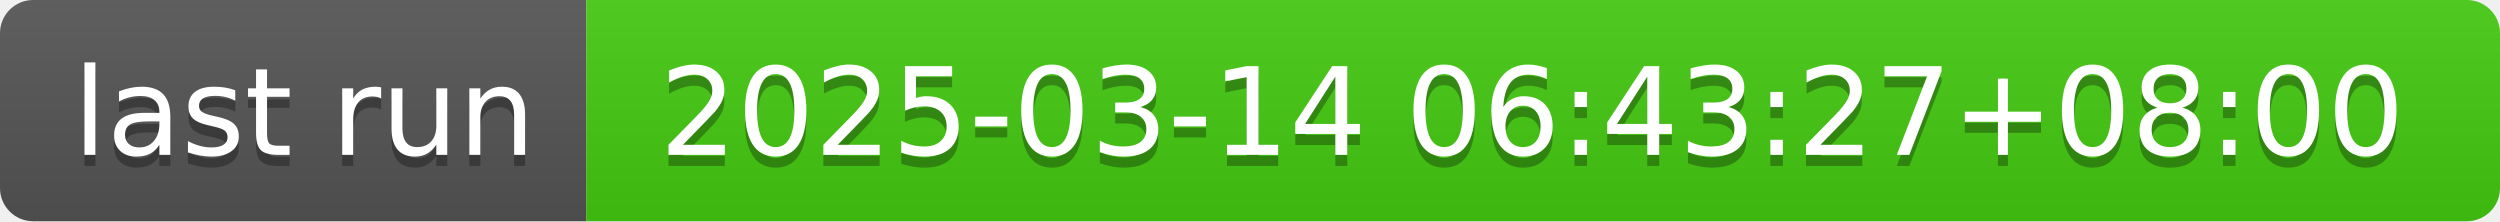
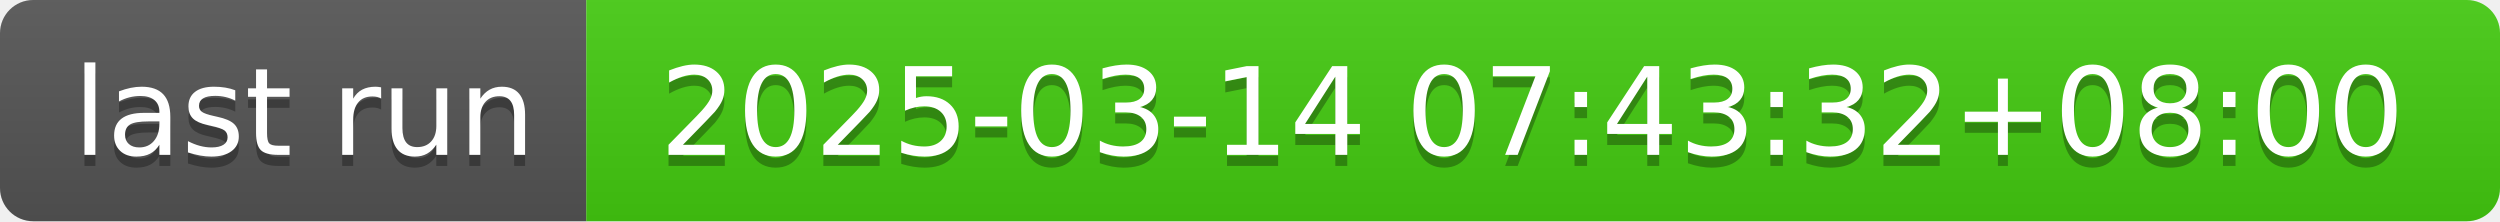
- <svg xmlns="http://www.w3.org/2000/svg" width="226" height="20" role="img" aria-label="last run: 2025-03-14 06:43:27+08:00">
+ <svg xmlns="http://www.w3.org/2000/svg" width="226" height="20" role="img" aria-label="last run: 2025-03-14 07:43:32+08:00">
  <linearGradient id="s" x2="0" y2="100%">
    <stop offset="0" stop-color="#bbb" stop-opacity=".1" />
    <stop offset="1" stop-opacity=".1" />
  </linearGradient>
  <clipPath id="r">
    <rect width="226" height="20" rx="3" fill="#fff" />
  </clipPath>
  <g clip-path="url(#r)">
    <rect width="53" height="20" fill="#555" />
    <rect x="53" width="173" height="20" fill="#4c1" />
    <rect width="226" height="20" fill="url(#s)" />
  </g>
  <g fill="#fff" text-anchor="middle" font-family="Verdana,Geneva,DejaVu Sans,sans-serif" text-rendering="geometricPrecision" font-size="110">
    <text aria-hidden="true" x="275" y="150" fill="#010101" fill-opacity=".3" transform="scale(.1)" textLength="430">last run</text>
    <text x="275" y="140" transform="scale(.1)" fill="#fff" textLength="430">last run</text>
-     <text aria-hidden="true" x="1385" y="150" fill="#010101" fill-opacity=".3" transform="scale(.1)" textLength="1630">2025-03-14 06:43:27+08:00</text>
-     <text x="1385" y="140" transform="scale(.1)" fill="#fff" textLength="1630">2025-03-14 06:43:27+08:00</text>
+     <text aria-hidden="true" x="1385" y="150" fill="#010101" fill-opacity=".3" transform="scale(.1)" textLength="1630">2025-03-14 07:43:32+08:00</text>
+     <text x="1385" y="140" transform="scale(.1)" fill="#fff" textLength="1630">2025-03-14 07:43:32+08:00</text>
  </g>
</svg>
